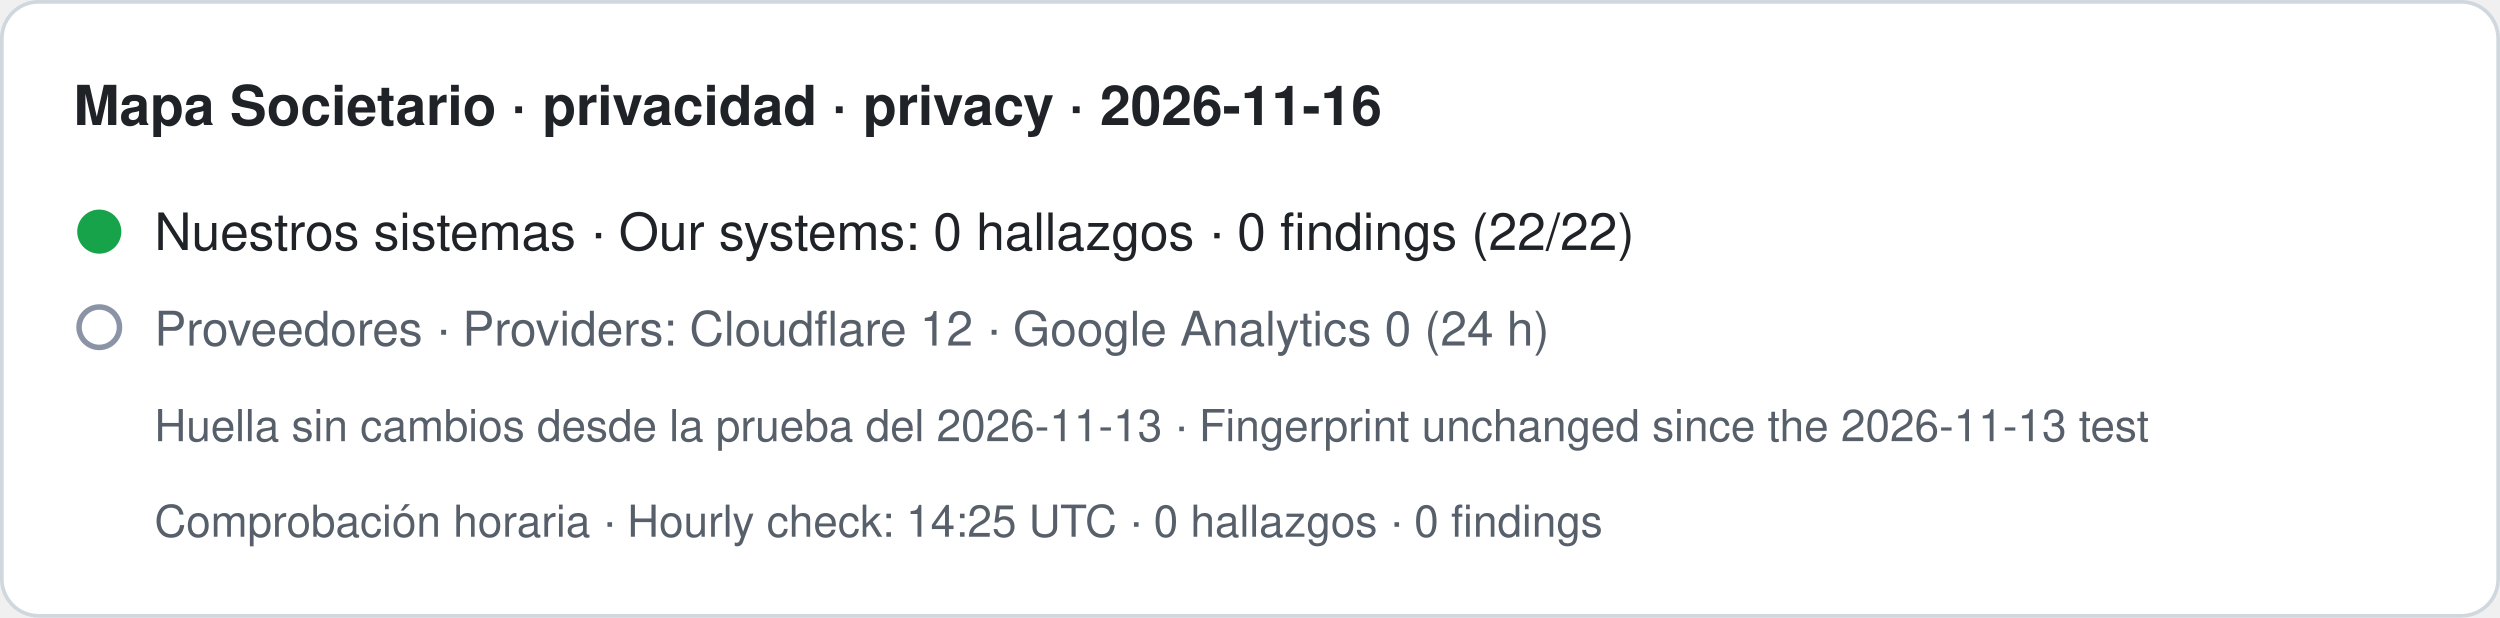
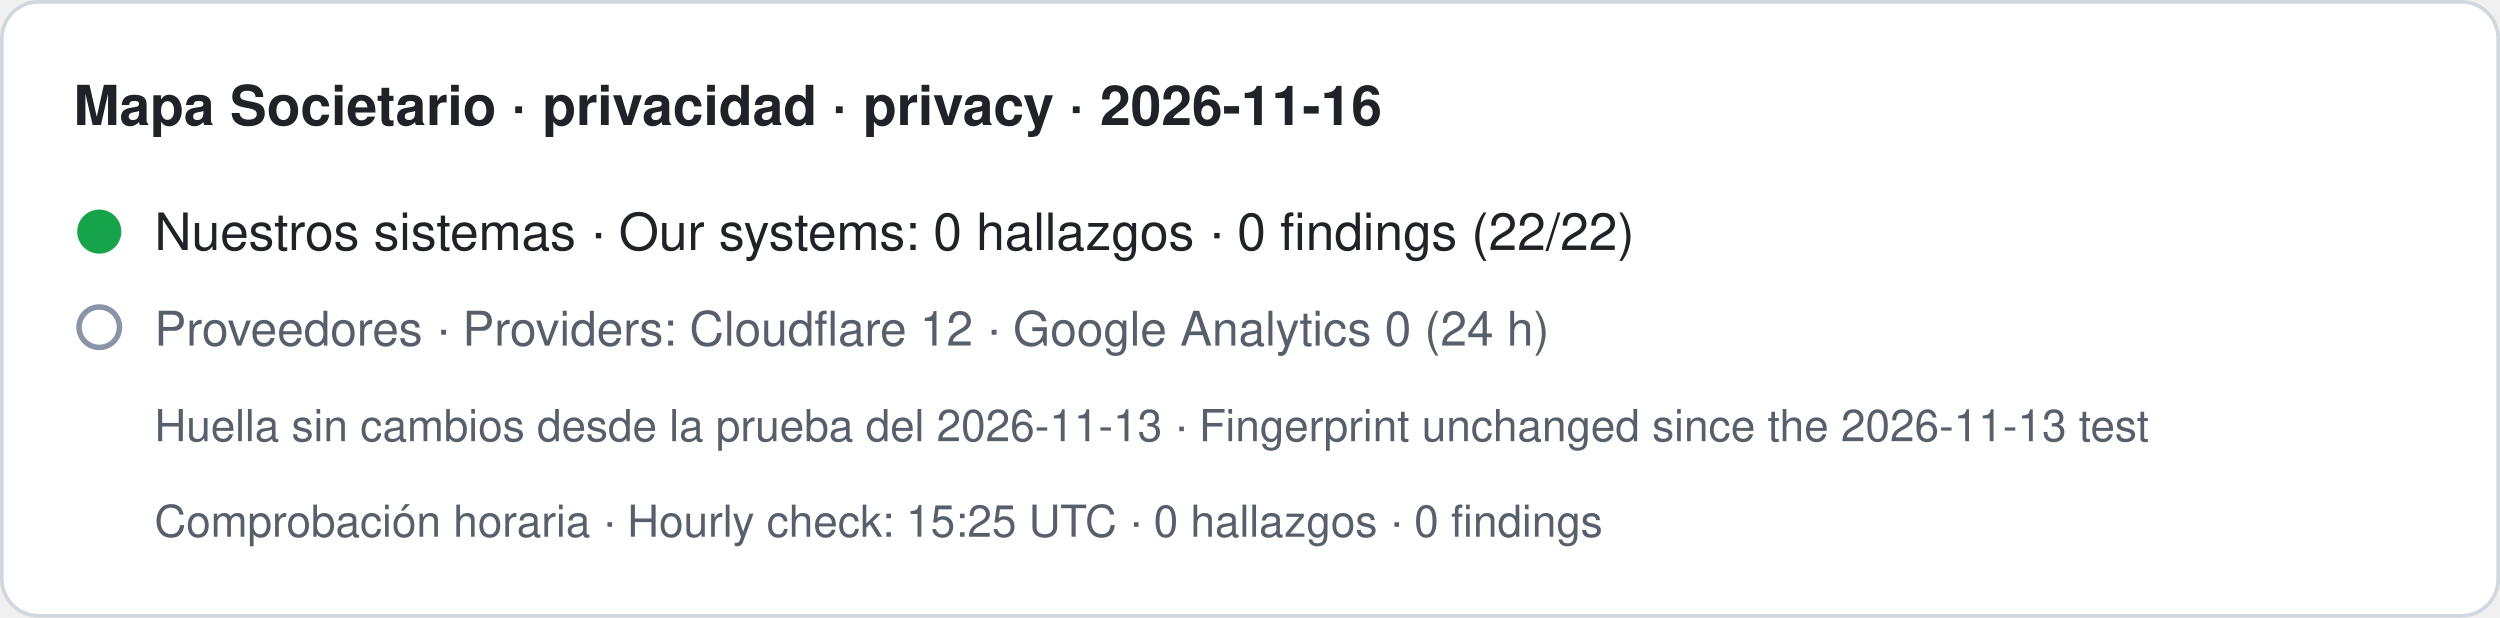
- <svg xmlns="http://www.w3.org/2000/svg" width="680" height="168" viewBox="0 0 680 168" role="img" aria-label="Mapa Societario · privacidad · privacy · 2026-11-16. Nuestros sistemas · Our systems: 0 hallazgos · 0 findings (22/22). Proveedores · Providers: Cloudflare 12 · Google Analytics 0 (24 h). Huella sin cambios desde la prueba del 2026-11-13 · Fingerprint unchanged since the 2026-11-13 test. Comprobación horaria · Hourly check: 14:25 UTC · 0 hallazgos · 0 findings">
+ <svg xmlns="http://www.w3.org/2000/svg" width="680" height="168" viewBox="0 0 680 168" role="img" aria-label="Mapa Societario · privacidad · privacy · 2026-11-16. Nuestros sistemas · Our systems: 0 hallazgos · 0 findings (22/22). Proveedores · Providers: Cloudflare 12 · Google Analytics 0 (24 h). Huella sin cambios desde la prueba del 2026-11-13 · Fingerprint unchanged since the 2026-11-13 test. Comprobación horaria · Hourly check: 15:25 UTC · 0 hallazgos · 0 findings">
  <rect x="0.5" y="0.5" width="679" height="167" rx="10" fill="#ffffff" stroke="#d0d7de" />
  <text x="20" y="34" font-family="-apple-system,BlinkMacSystemFont,Segoe UI,Helvetica,Arial,sans-serif" font-size="15" font-weight="600" fill="#1f2328">Mapa Societario · privacidad · privacy · 2026-11-16</text>
  <circle cx="27" cy="63" r="6" fill="#16a34a" />
  <text x="42" y="68" font-family="-apple-system,BlinkMacSystemFont,Segoe UI,Helvetica,Arial,sans-serif" font-size="14" fill="#1f2328">Nuestros sistemas · Our systems: 0 hallazgos · 0 findings (22/22)</text>
  <circle cx="27" cy="89" r="5.5" fill="none" stroke="#8a94a6" stroke-width="1.5" />
  <text x="42" y="94" font-family="-apple-system,BlinkMacSystemFont,Segoe UI,Helvetica,Arial,sans-serif" font-size="13" fill="#57606a">Proveedores · Providers: Cloudflare 12 · Google Analytics 0 (24 h)</text>
  <text x="42" y="120" font-family="-apple-system,BlinkMacSystemFont,Segoe UI,Helvetica,Arial,sans-serif" font-size="12" fill="#57606a">Huella sin cambios desde la prueba del 2026-11-13 · Fingerprint unchanged since the 2026-11-13 test</text>
-   <text x="42" y="146" font-family="-apple-system,BlinkMacSystemFont,Segoe UI,Helvetica,Arial,sans-serif" font-size="12" fill="#57606a">Comprobación horaria · Hourly check: 14:25 UTC · 0 hallazgos · 0 findings</text>
+   <text x="42" y="146" font-family="-apple-system,BlinkMacSystemFont,Segoe UI,Helvetica,Arial,sans-serif" font-size="12" fill="#57606a">Comprobación horaria · Hourly check: 15:25 UTC · 0 hallazgos · 0 findings</text>
</svg>
